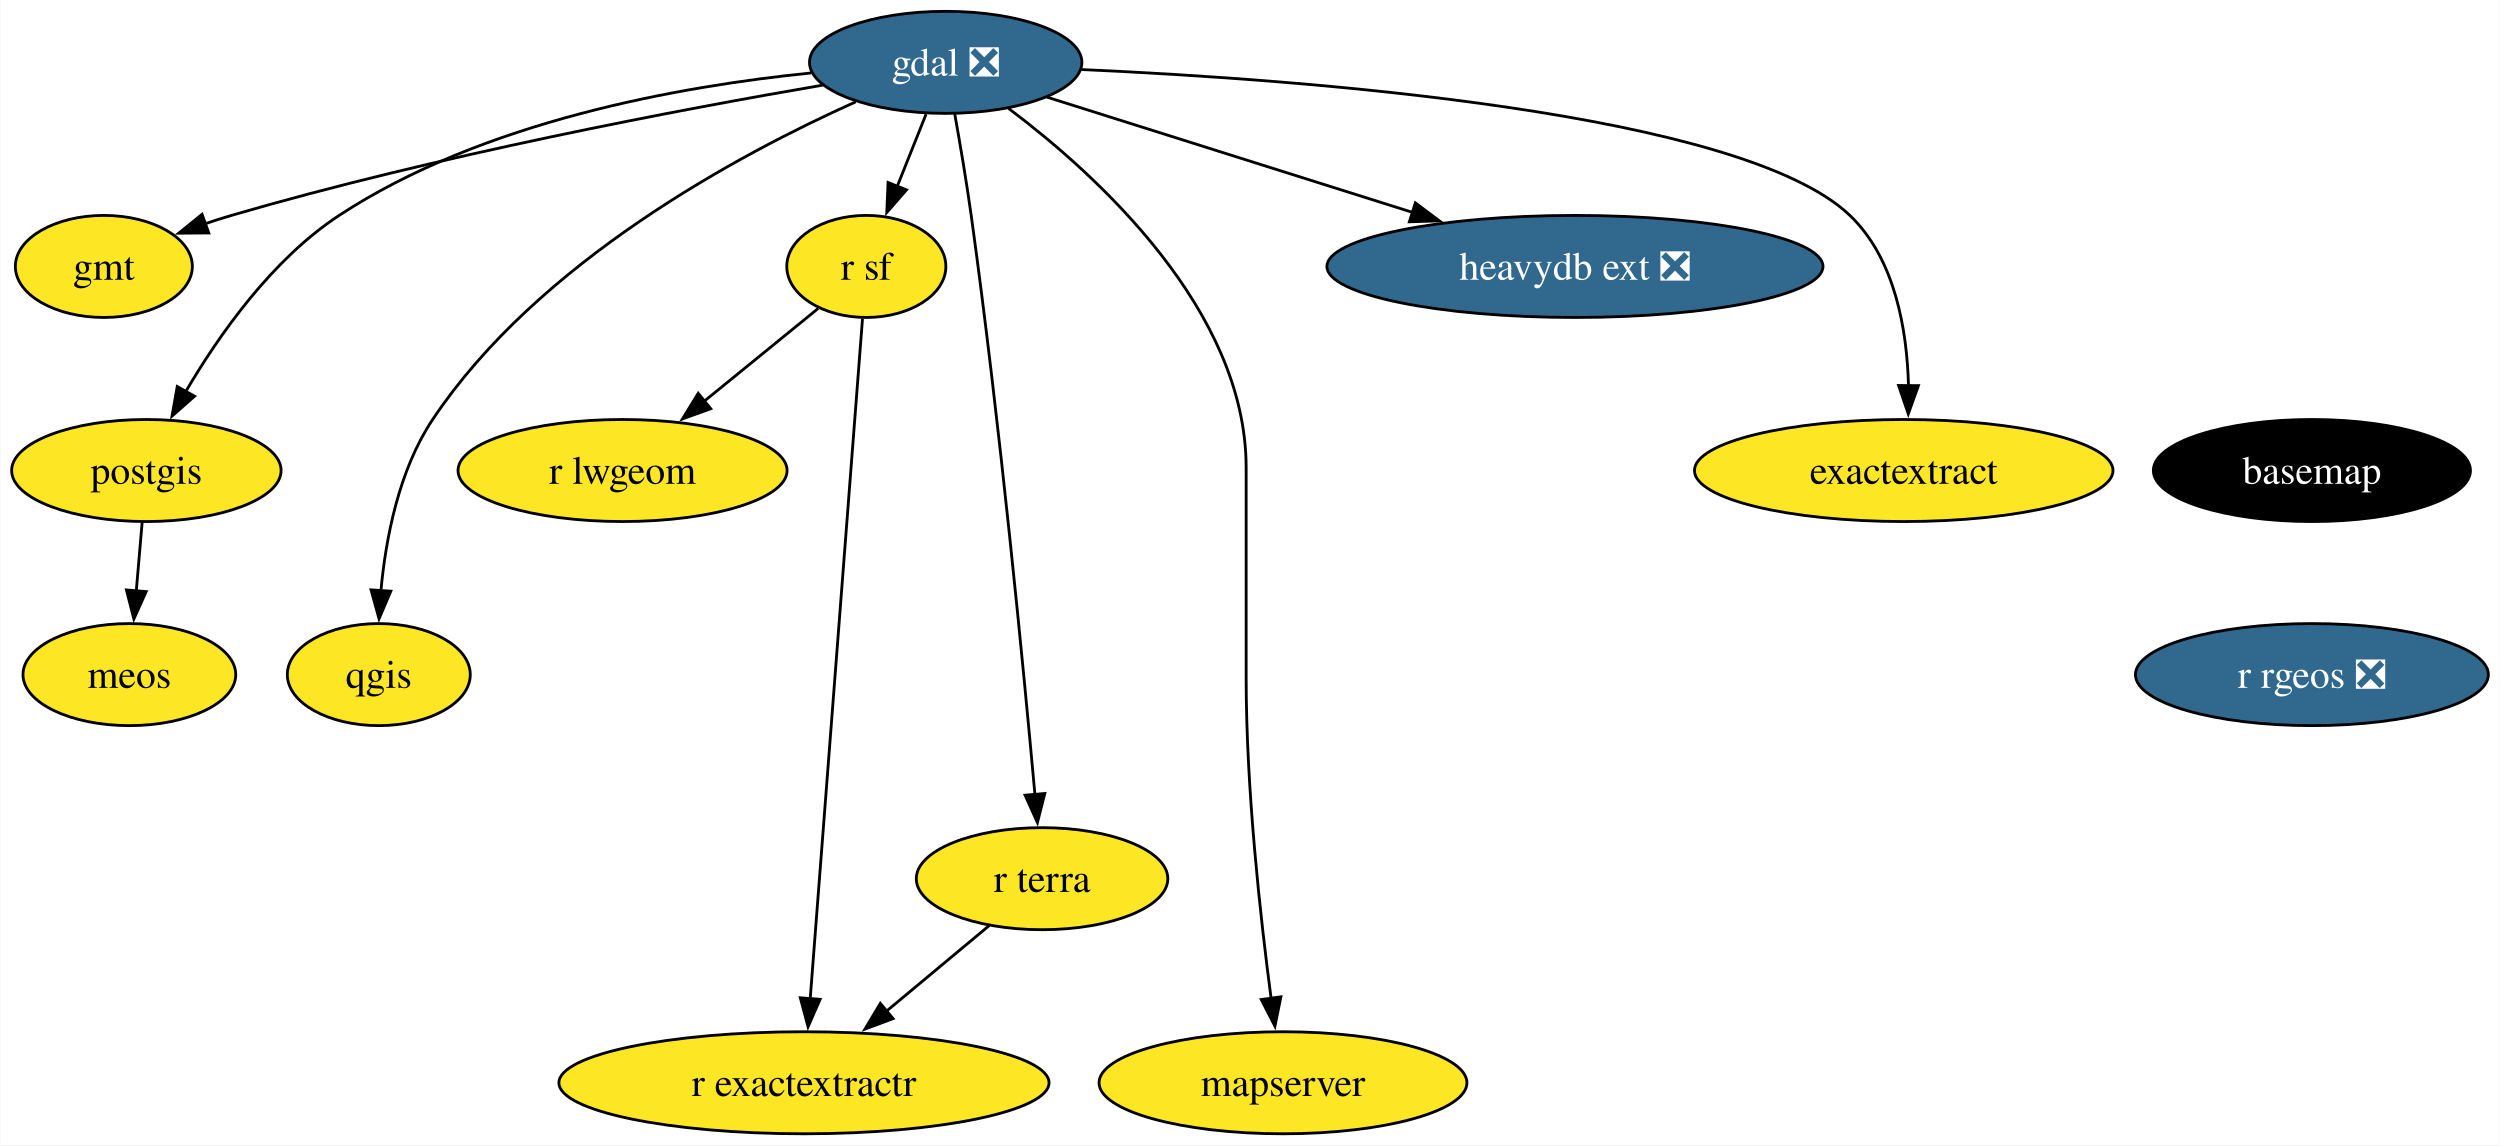
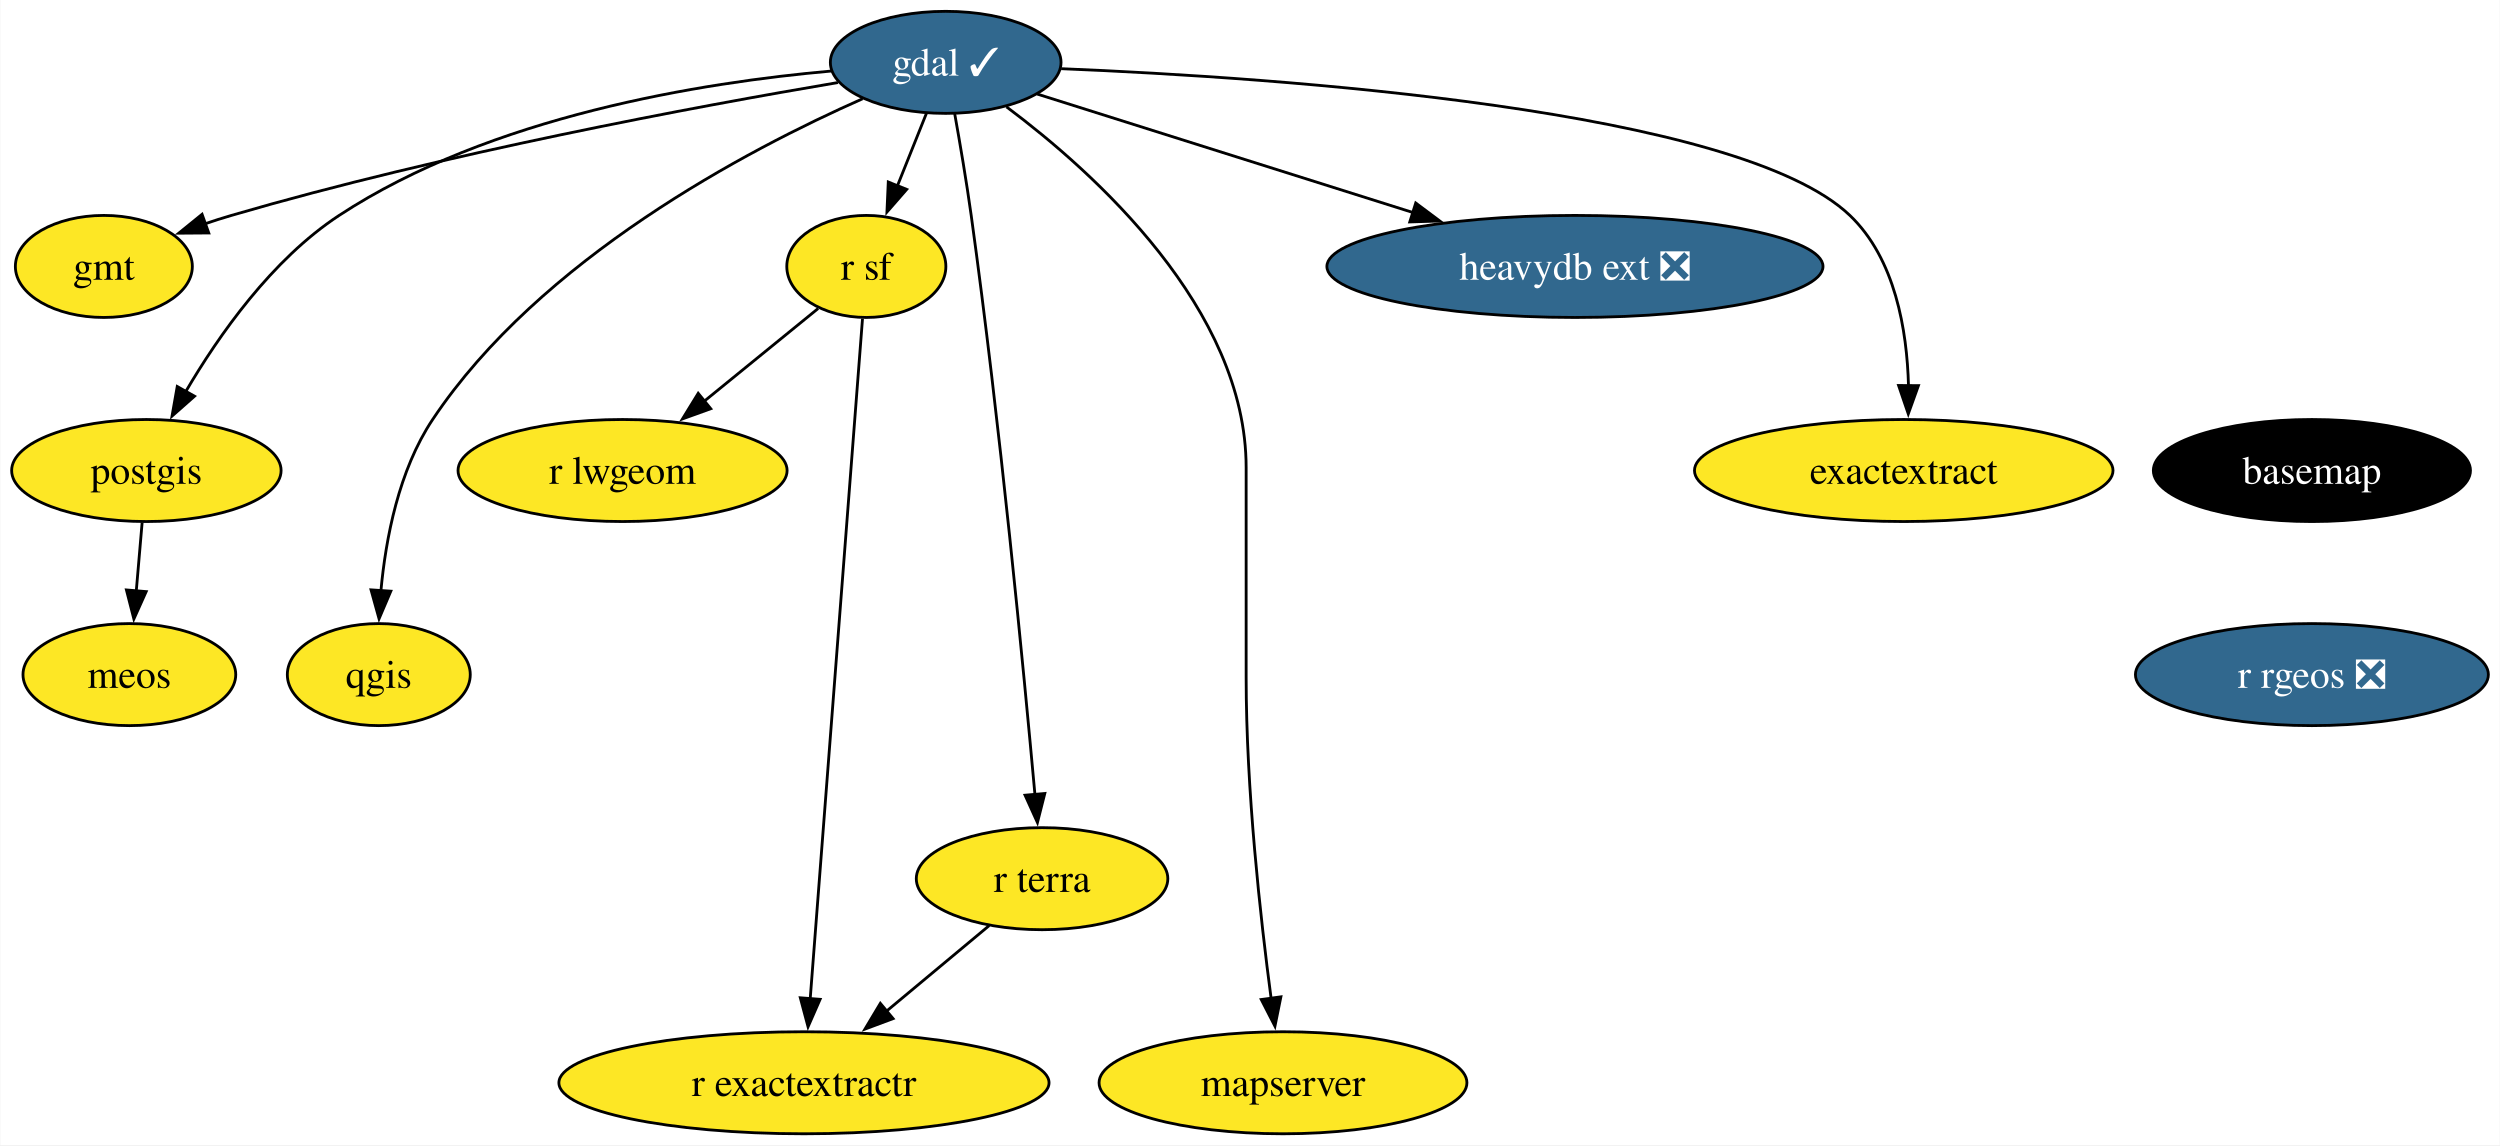
<svg xmlns="http://www.w3.org/2000/svg" xmlns:xlink="http://www.w3.org/1999/xlink" width="882pt" height="404pt" viewBox="0.00 0.00 881.78 404.00">
  <g id="graph0" class="graph" transform="scale(1 1) rotate(0) translate(4 400)">
    <polygon fill="white" stroke="none" points="-4,4 -4,-400 877.78,-400 877.78,4 -4,4" />
    <g id="node1" class="node">
      <g id="a_node1">
        <a xlink:href="https://github.com/conda-forge/basemap-feedstock" xlink:title="basemap">
          <ellipse fill="#000000" stroke="black" cx="811.53" cy="-234" rx="55.94" ry="18" />
          <text text-anchor="middle" x="811.53" y="-229.32" font-family="Times,serif" font-size="14.00" fill="white">basemap</text>
        </a>
      </g>
    </g>
    <g id="node2" class="node">
      <g id="a_node2">
        <a xlink:href="https://github.com/conda-forge/r-rgeos-feedstock/pull/49" xlink:title="r rgeos ❎">
          <ellipse fill="#31688e" stroke="black" cx="811.53" cy="-162" rx="62.26" ry="18" />
          <text text-anchor="middle" x="811.53" y="-157.32" font-family="Times,serif" font-size="14.00" fill="white">r rgeos ❎</text>
        </a>
      </g>
    </g>
    <g id="node3" class="node">
      <g id="a_node3">
-         <a xlink:href="https://github.com/conda-forge/gdal-feedstock/pull/959" xlink:title="gdal ❎">
-           <ellipse fill="#31688e" stroke="black" cx="329.53" cy="-378" rx="48.05" ry="18" />
-           <text text-anchor="middle" x="329.53" y="-373.32" font-family="Times,serif" font-size="14.00" fill="white">gdal ❎</text>
+         <a xlink:href="https://github.com/conda-forge/gdal-feedstock/pull/959" xlink:title="gdal ✓">
+           <ellipse fill="#31688e" stroke="black" cx="329.53" cy="-378" rx="40.69" ry="18" />
+           <text text-anchor="middle" x="329.53" y="-373.32" font-family="Times,serif" font-size="14.00" fill="white">gdal ✓</text>
        </a>
      </g>
    </g>
    <g id="node4" class="node">
      <g id="a_node4">
        <a xlink:href="https://github.com/conda-forge/gmt-feedstock" xlink:title="gmt">
          <ellipse fill="#fde725" stroke="black" cx="32.53" cy="-306" rx="31.22" ry="18" />
          <text text-anchor="middle" x="32.53" y="-301.32" font-family="Times,serif" font-size="14.00">gmt</text>
        </a>
      </g>
    </g>
    <g id="edge2" class="edge">
-       <path fill="none" stroke="black" d="M286.22,-369.98C235.62,-361.31 149.62,-345.06 77.53,-324 74.44,-323.1 71.27,-322.09 68.11,-321.01" />
+       <path fill="none" stroke="black" d="M291.51,-370.88C241.78,-362.46 152.19,-345.82 77.53,-324 74.44,-323.1 71.27,-322.09 68.11,-321.01" />
      <polygon fill="black" stroke="black" points="69.54,-317.81 58.95,-317.73 67.18,-324.4 69.54,-317.81" />
    </g>
    <g id="node5" class="node">
      <g id="a_node5">
        <a xlink:href="https://github.com/conda-forge/postgis-feedstock" xlink:title="postgis">
          <ellipse fill="#fde725" stroke="black" cx="47.53" cy="-234" rx="47.53" ry="18" />
          <text text-anchor="middle" x="47.53" y="-229.32" font-family="Times,serif" font-size="14.00">postgis</text>
        </a>
      </g>
    </g>
    <g id="edge3" class="edge">
-       <path fill="none" stroke="black" d="M282.12,-374.27C236.2,-369.66 166.25,-357.28 115.53,-324 91.85,-308.47 73.11,-281.81 61.34,-261.71" />
+       <path fill="none" stroke="black" d="M289.29,-374.95C243.76,-370.93 168.97,-359.06 115.53,-324 91.85,-308.47 73.11,-281.81 61.34,-261.71" />
      <polygon fill="black" stroke="black" points="64.52,-260.22 56.58,-253.21 58.42,-263.64 64.52,-260.22" />
    </g>
    <g id="node6" class="node">
      <g id="a_node6">
        <a xlink:href="https://github.com/conda-forge/qgis-feedstock" xlink:title="qgis">
          <ellipse fill="#fde725" stroke="black" cx="129.53" cy="-162" rx="32.27" ry="18" />
          <text text-anchor="middle" x="129.53" y="-157.32" font-family="Times,serif" font-size="14.00">qgis</text>
        </a>
      </g>
    </g>
    <g id="edge4" class="edge">
-       <path fill="none" stroke="black" d="M297.77,-364.07C256.58,-345.59 185.62,-307.59 148.53,-252 136.58,-234.1 131.97,-210.06 130.27,-191.48" />
+       <path fill="none" stroke="black" d="M300.21,-365.16C259.43,-347.11 186.36,-308.7 148.53,-252 136.58,-234.1 131.97,-210.06 130.27,-191.48" />
      <polygon fill="black" stroke="black" points="133.77,-191.43 129.62,-181.69 126.79,-191.9 133.77,-191.43" />
    </g>
    <g id="node7" class="node">
      <g id="a_node7">
        <a xlink:href="https://github.com/conda-forge/r-sf-feedstock" xlink:title="r sf">
          <ellipse fill="#fde725" stroke="black" cx="301.53" cy="-306" rx="28.06" ry="18" />
          <text text-anchor="middle" x="301.53" y="-301.32" font-family="Times,serif" font-size="14.00">r sf</text>
        </a>
      </g>
    </g>
    <g id="edge5" class="edge">
-       <path fill="none" stroke="black" d="M322.6,-359.7C319.54,-352.04 315.86,-342.85 312.45,-334.3" />
-       <polygon fill="black" stroke="black" points="315.7,-333.01 308.74,-325.03 309.2,-335.61 315.7,-333.01" />
+       <path fill="none" stroke="black" d="M322.75,-360.05C319.65,-352.32 315.91,-342.96 312.43,-334.27" />
+       <polygon fill="black" stroke="black" points="315.77,-333.18 308.8,-325.19 309.27,-335.78 315.77,-333.18" />
    </g>
    <g id="node8" class="node">
      <g id="a_node8">
        <a xlink:href="https://github.com/conda-forge/r-terra-feedstock" xlink:title="r terra">
          <ellipse fill="#fde725" stroke="black" cx="363.53" cy="-90" rx="44.37" ry="18" />
          <text text-anchor="middle" x="363.53" y="-85.33" font-family="Times,serif" font-size="14.00">r terra</text>
        </a>
      </g>
    </g>
    <g id="edge6" class="edge">
      <path fill="none" stroke="black" d="M332.71,-359.86C334.57,-349.5 336.86,-336.02 338.53,-324 348.7,-250.51 357.06,-163.49 361.03,-119.51" />
      <polygon fill="black" stroke="black" points="364.5,-120.07 361.9,-109.8 357.53,-119.45 364.5,-120.07" />
    </g>
    <g id="node9" class="node">
      <g id="a_node9">
        <a xlink:href="https://github.com/conda-forge/mapserver-feedstock" xlink:title="mapserver">
          <ellipse fill="#fde725" stroke="black" cx="448.53" cy="-18" rx="64.89" ry="18" />
          <text text-anchor="middle" x="448.53" y="-13.32" font-family="Times,serif" font-size="14.00">mapserver</text>
        </a>
      </g>
    </g>
    <g id="edge7" class="edge">
-       <path fill="none" stroke="black" d="M351.75,-361.72C382.83,-338.35 435.53,-290.53 435.53,-235 435.53,-235 435.53,-235 435.53,-161 435.53,-121.58 440.56,-76.25 444.36,-47.62" />
+       <path fill="none" stroke="black" d="M350.98,-362.3C381.95,-339.14 435.53,-290.99 435.53,-235 435.53,-235 435.53,-235 435.53,-161 435.53,-121.58 440.56,-76.25 444.36,-47.62" />
      <polygon fill="black" stroke="black" points="447.79,-48.32 445.69,-37.94 440.86,-47.37 447.79,-48.32" />
    </g>
    <g id="node10" class="node">
      <g id="a_node10">
        <a xlink:href="https://github.com/conda-forge/heavydb-ext-feedstock/pull/74" xlink:title="heavydb ext ❎">
          <ellipse fill="#31688e" stroke="black" cx="551.53" cy="-306" rx="87.51" ry="18" />
          <text text-anchor="middle" x="551.53" y="-301.32" font-family="Times,serif" font-size="14.00" fill="white">heavydb ext ❎</text>
        </a>
      </g>
    </g>
    <g id="edge8" class="edge">
-       <path fill="none" stroke="black" d="M365.19,-365.75C400,-354.78 453.51,-337.91 494.28,-325.05" />
-       <polygon fill="black" stroke="black" points="495.22,-328.43 503.7,-322.08 493.11,-321.75 495.22,-328.43" />
+       <path fill="none" stroke="black" d="M361.81,-366.82C396.47,-355.89 452.23,-338.31 494.35,-325.03" />
+       <polygon fill="black" stroke="black" points="495.36,-328.38 503.85,-322.03 493.26,-321.7 495.36,-328.38" />
    </g>
    <g id="node11" class="node">
      <g id="a_node11">
        <a xlink:href="https://github.com/conda-forge/exactextract-feedstock" xlink:title="exactextract">
          <ellipse fill="#fde725" stroke="black" cx="667.53" cy="-234" rx="73.83" ry="18" />
          <text text-anchor="middle" x="667.53" y="-229.32" font-family="Times,serif" font-size="14.00">exactextract</text>
        </a>
      </g>
    </g>
    <g id="edge9" class="edge">
-       <path fill="none" stroke="black" d="M377.33,-375.47C456.62,-371.92 610.42,-360.41 648.53,-324 664.51,-308.73 668.7,-283.55 669.21,-263.87" />
+       <path fill="none" stroke="black" d="M370.26,-375.77C447.1,-372.6 609.25,-361.52 648.53,-324 664.51,-308.73 668.7,-283.55 669.21,-263.87" />
      <polygon fill="black" stroke="black" points="672.71,-263.95 669.13,-253.97 665.71,-264 672.71,-263.95" />
    </g>
    <g id="node12" class="node">
      <g id="a_node12">
        <a xlink:href="https://github.com/conda-forge/meos-feedstock" xlink:title="meos">
          <ellipse fill="#fde725" stroke="black" cx="41.53" cy="-162" rx="37.53" ry="18" />
          <text text-anchor="middle" x="41.53" y="-157.32" font-family="Times,serif" font-size="14.00">meos</text>
        </a>
      </g>
    </g>
    <g id="edge10" class="edge">
      <path fill="none" stroke="black" d="M46.04,-215.7C45.42,-208.41 44.67,-199.73 43.97,-191.54" />
      <polygon fill="black" stroke="black" points="47.46,-191.28 43.12,-181.61 40.49,-191.87 47.46,-191.28" />
    </g>
    <g id="node13" class="node">
      <g id="a_node13">
        <a xlink:href="https://github.com/conda-forge/r-lwgeom-feedstock" xlink:title="r lwgeom">
          <ellipse fill="#fde725" stroke="black" cx="215.53" cy="-234" rx="58.05" ry="18" />
          <text text-anchor="middle" x="215.53" y="-229.32" font-family="Times,serif" font-size="14.00">r lwgeom</text>
        </a>
      </g>
    </g>
    <g id="edge11" class="edge">
      <path fill="none" stroke="black" d="M284.53,-291.17C273.08,-281.85 257.68,-269.31 244.34,-258.45" />
      <polygon fill="black" stroke="black" points="246.64,-255.81 236.67,-252.21 242.22,-261.24 246.64,-255.81" />
    </g>
    <g id="node14" class="node">
      <g id="a_node14">
        <a xlink:href="https://github.com/conda-forge/r-exactextractr-feedstock" xlink:title="r exactextractr">
          <ellipse fill="#fde725" stroke="black" cx="279.53" cy="-18" rx="86.46" ry="18" />
          <text text-anchor="middle" x="279.53" y="-13.32" font-family="Times,serif" font-size="14.00">r exactextractr</text>
        </a>
      </g>
    </g>
    <g id="edge12" class="edge">
      <path fill="none" stroke="black" d="M300.18,-287.54C296.51,-239.76 286.26,-106.51 281.73,-47.61" />
      <polygon fill="black" stroke="black" points="285.22,-47.44 280.97,-37.74 278.24,-47.98 285.22,-47.44" />
    </g>
    <g id="edge13" class="edge">
      <path fill="none" stroke="black" d="M344.88,-73.46C334.25,-64.61 320.69,-53.31 308.69,-43.3" />
      <polygon fill="black" stroke="black" points="310.97,-40.64 301.04,-36.93 306.48,-46.02 310.97,-40.64" />
    </g>
  </g>
</svg>
